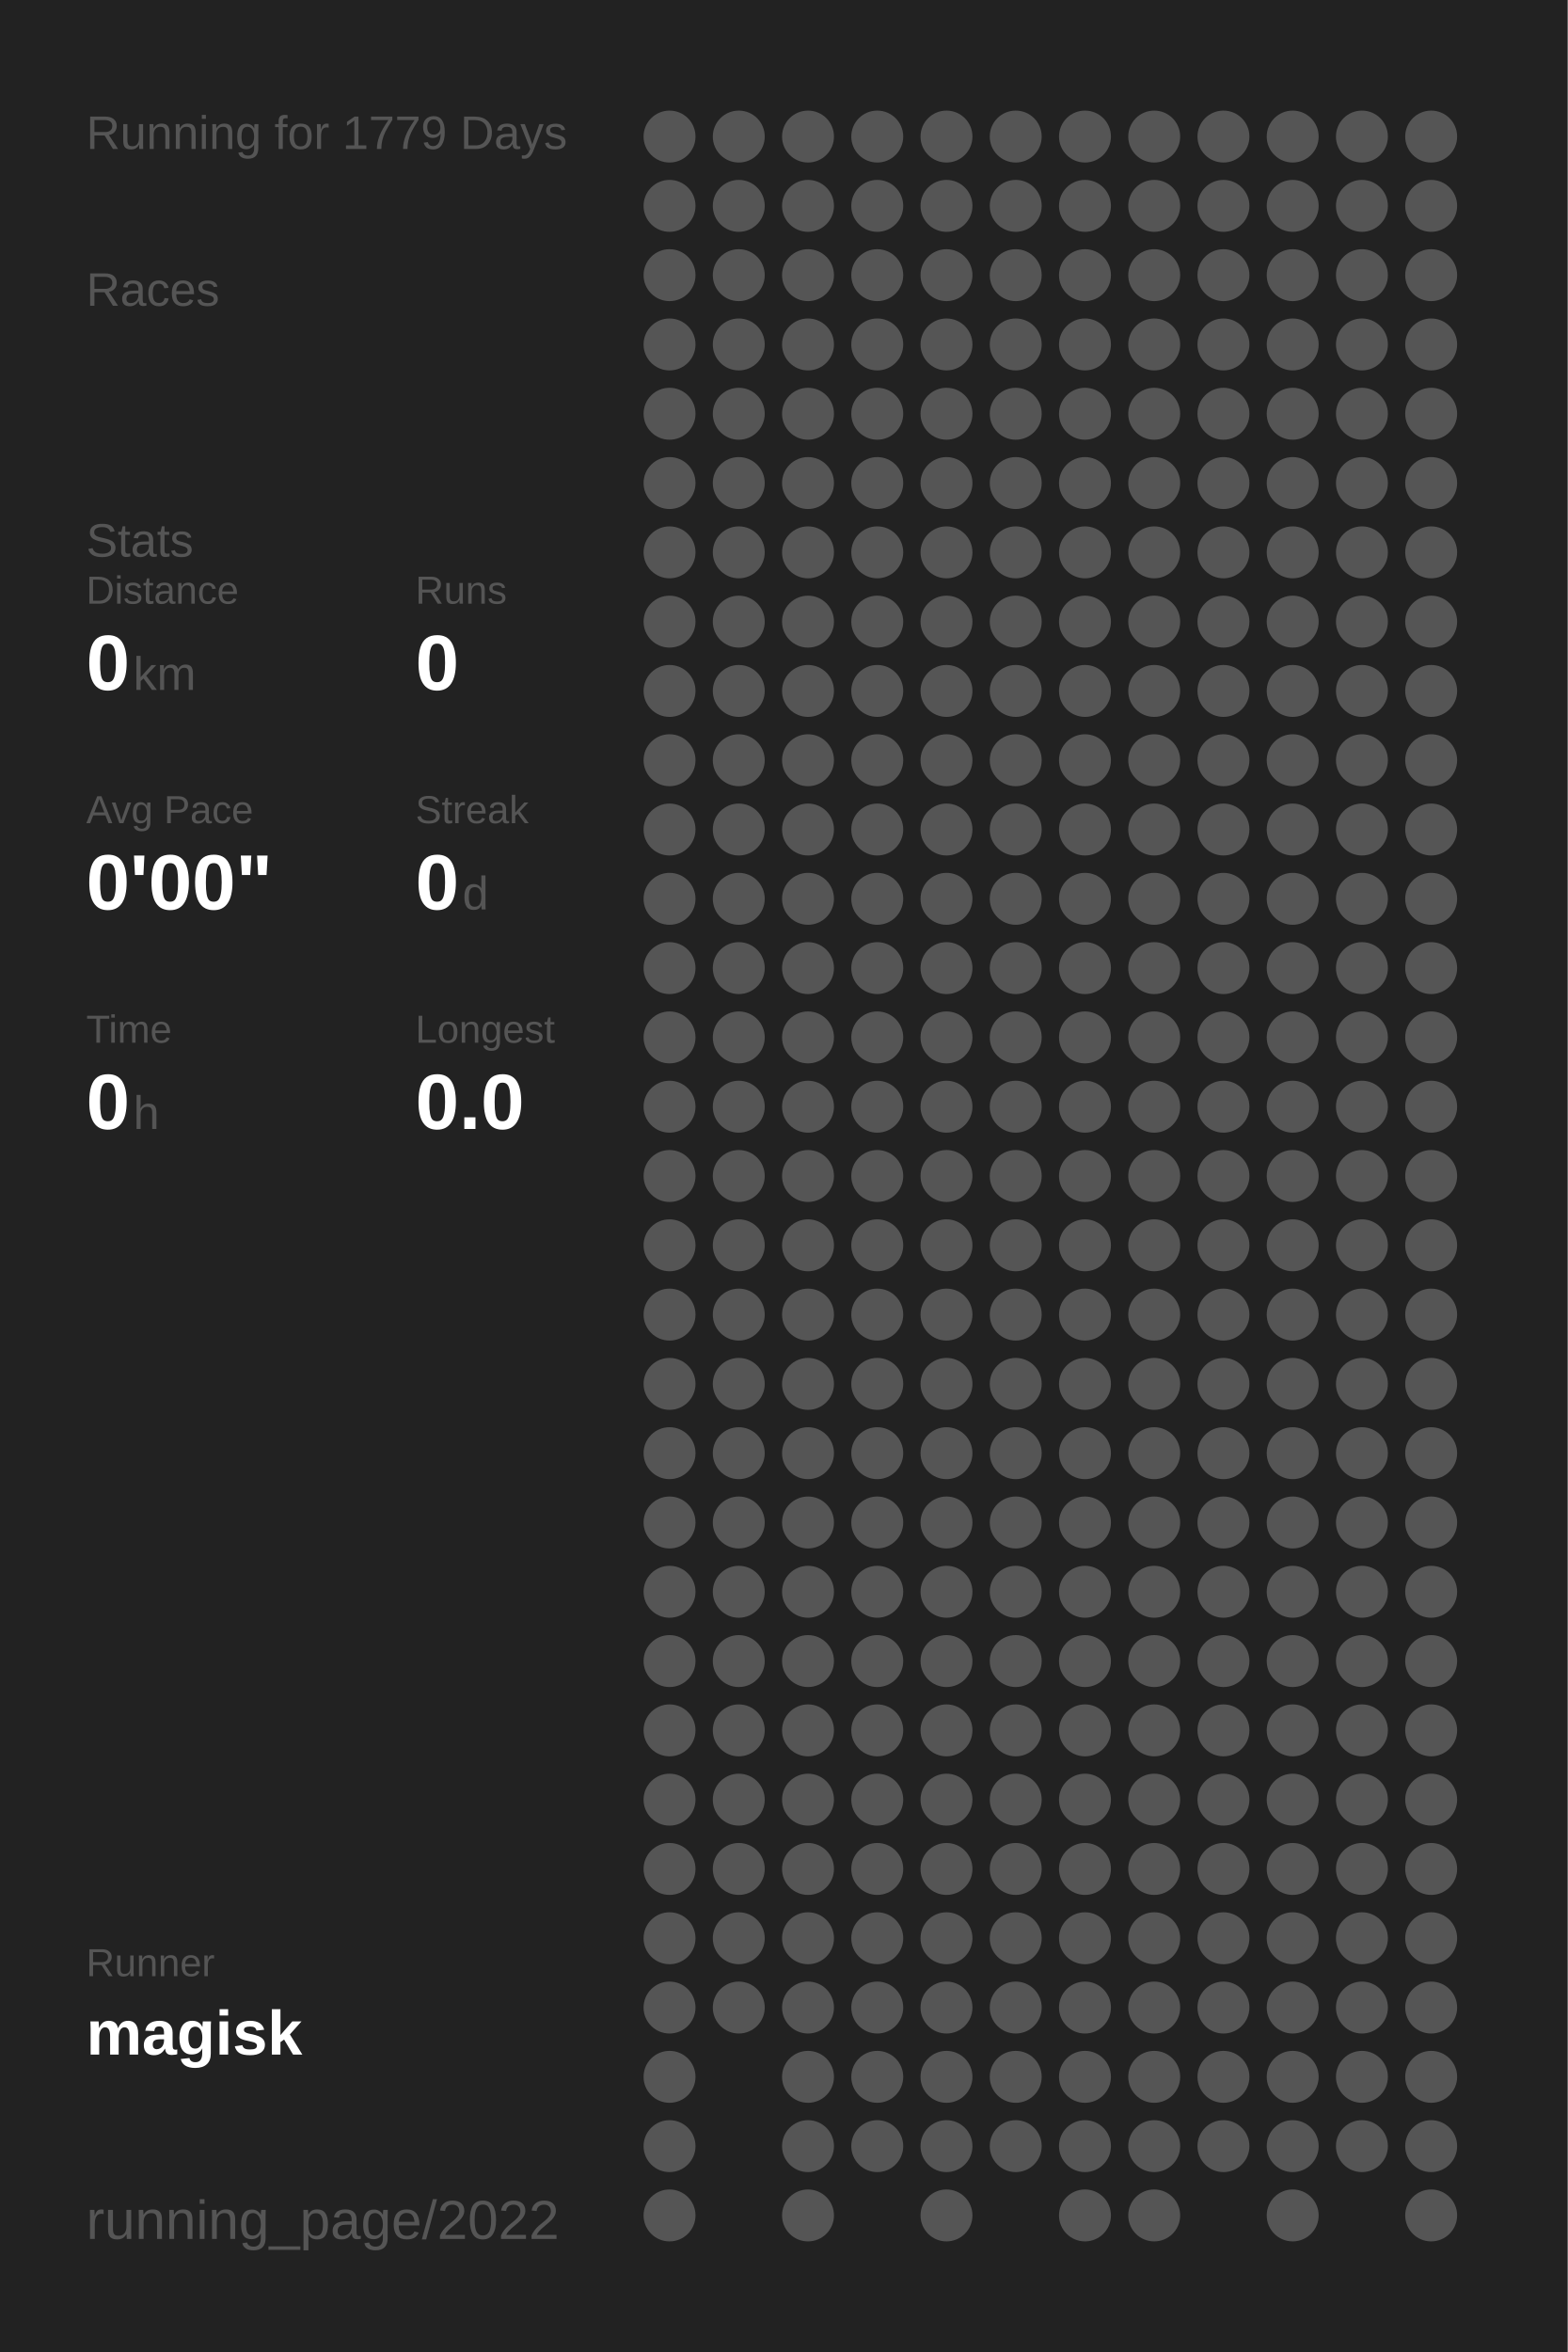
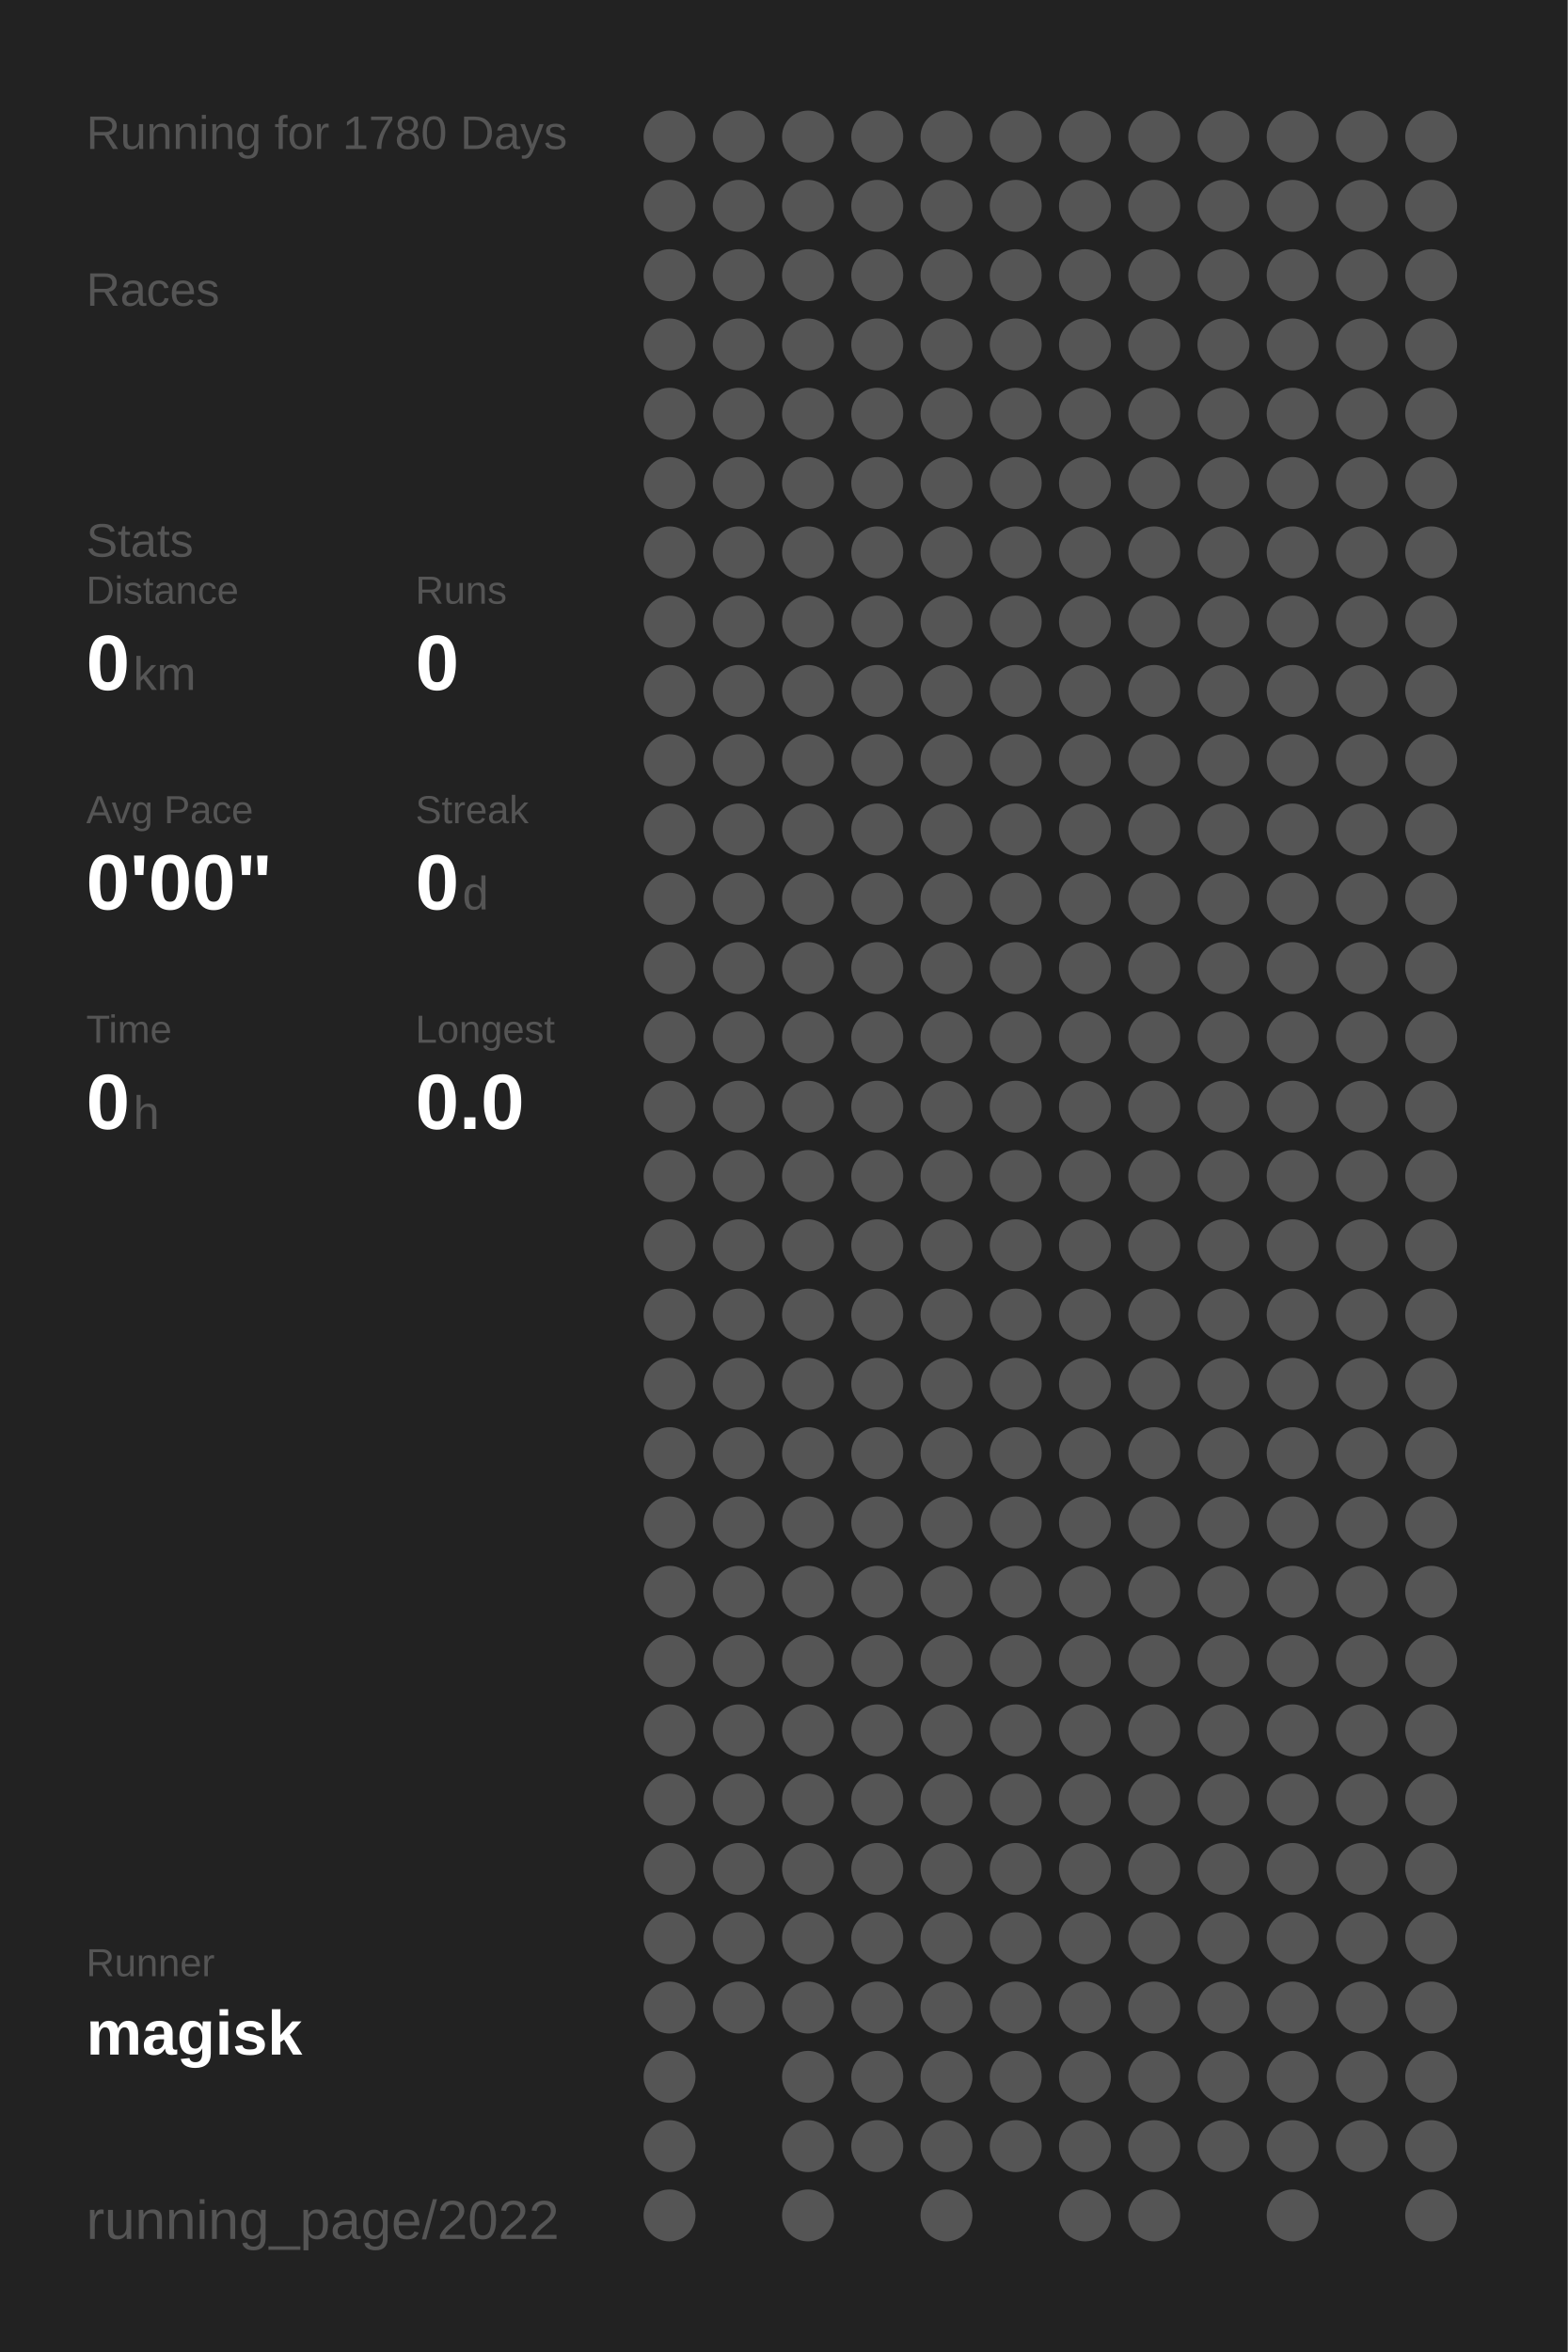
<svg xmlns="http://www.w3.org/2000/svg" baseProfile="full" height="300mm" version="1.1" viewBox="0,0,200,300" width="200mm">
  <defs />
  <rect fill="#222222" height="300" width="200" x="0" y="0" />
-   <text fill="#555555" style="font-size:6px; font-family:Arial;" x="11" y="19">Running for 1779 Days</text>
+   <text fill="#555555" style="font-size:6px; font-family:Arial;" x="11" y="19">Running for 1780 Days</text>
  <text fill="#555555" style="font-size:6px; font-family:Arial;" x="11" y="39">Races</text>
  <text fill="#555555" style="font-size:6px; font-family:Arial;" x="11" y="71">Stats</text>
  <text fill="#555555" style="font-size:5px; font-family:Arial;" x="11" y="77">Distance</text>
  <text fill="#FFFFFF" style="font-size:10px; font-family:Arial; font-weight:bold;" x="11" y="88">0</text>
  <text fill="#555555" style="font-size:6px; font-family:Arial;" x="17" y="88">km</text>
  <text fill="#555555" style="font-size:5px; font-family:Arial;" x="53" y="77">Runs</text>
  <text fill="#FFFFFF" style="font-size:10px; font-family:Arial; font-weight:bold;" x="53" y="88">0</text>
  <text fill="#555555" style="font-size:5px; font-family:Arial;" x="11" y="105">Avg Pace</text>
  <text fill="#FFFFFF" style="font-size:10px; font-family:Arial; font-weight:bold;" x="11" y="116">0'00"</text>
  <text fill="#555555" style="font-size:5px; font-family:Arial;" x="53" y="105">Streak</text>
  <text fill="#FFFFFF" style="font-size:10px; font-family:Arial; font-weight:bold;" x="53" y="116">0</text>
  <text fill="#555555" style="font-size:6px; font-family:Arial;" x="59" y="116">d</text>
  <text fill="#555555" style="font-size:5px; font-family:Arial;" x="11" y="133">Time</text>
  <text fill="#FFFFFF" style="font-size:10px; font-family:Arial; font-weight:bold;" x="11" y="144">0</text>
  <text fill="#555555" style="font-size:6px; font-family:Arial;" x="17" y="144">h</text>
  <text fill="#555555" style="font-size:5px; font-family:Arial;" x="53" y="133">Longest</text>
  <text fill="#FFFFFF" style="font-size:10px; font-family:Arial; font-weight:bold;" x="53" y="144">0.0</text>
  <text fill="#555555" style="font-size:5px; font-family:Arial;" x="11" y="252.065">Runner</text>
  <text fill="#FFFFFF" style="font-size:8px; font-family:Arial; font-weight:bold;" x="11" y="262.065">magisk</text>
  <text fill="#555555" style="font-size:7px; font-family:Arial;" x="11" y="285.581">running_page/2022</text>
  <circle cx="85.417" cy="17.419" fill="#555555" r="3.312" />
  <circle cx="85.417" cy="26.258" fill="#555555" r="3.312" />
  <circle cx="85.417" cy="35.097" fill="#555555" r="3.312" />
  <circle cx="85.417" cy="43.935" fill="#555555" r="3.312" />
  <circle cx="85.417" cy="52.774" fill="#555555" r="3.312" />
  <circle cx="85.417" cy="61.613" fill="#555555" r="3.312" />
  <circle cx="85.417" cy="70.452" fill="#555555" r="3.312" />
  <circle cx="85.417" cy="79.29" fill="#555555" r="3.312" />
  <circle cx="85.417" cy="88.129" fill="#555555" r="3.312" />
  <circle cx="85.417" cy="96.968" fill="#555555" r="3.312" />
  <circle cx="85.417" cy="105.806" fill="#555555" r="3.312" />
  <circle cx="85.417" cy="114.645" fill="#555555" r="3.312" />
  <circle cx="85.417" cy="123.484" fill="#555555" r="3.312" />
  <circle cx="85.417" cy="132.323" fill="#555555" r="3.312" />
  <circle cx="85.417" cy="141.161" fill="#555555" r="3.312" />
  <circle cx="85.417" cy="150" fill="#555555" r="3.312" />
  <circle cx="85.417" cy="158.839" fill="#555555" r="3.312" />
  <circle cx="85.417" cy="167.677" fill="#555555" r="3.312" />
  <circle cx="85.417" cy="176.516" fill="#555555" r="3.312" />
  <circle cx="85.417" cy="185.355" fill="#555555" r="3.312" />
  <circle cx="85.417" cy="194.194" fill="#555555" r="3.312" />
  <circle cx="85.417" cy="203.032" fill="#555555" r="3.312" />
  <circle cx="85.417" cy="211.871" fill="#555555" r="3.312" />
  <circle cx="85.417" cy="220.71" fill="#555555" r="3.312" />
  <circle cx="85.417" cy="229.548" fill="#555555" r="3.312" />
  <circle cx="85.417" cy="238.387" fill="#555555" r="3.312" />
  <circle cx="85.417" cy="247.226" fill="#555555" r="3.312" />
  <circle cx="85.417" cy="256.065" fill="#555555" r="3.312" />
  <circle cx="85.417" cy="264.903" fill="#555555" r="3.312" />
  <circle cx="85.417" cy="273.742" fill="#555555" r="3.312" />
  <circle cx="85.417" cy="282.581" fill="#555555" r="3.312" />
  <circle cx="94.25" cy="17.419" fill="#555555" r="3.312" />
  <circle cx="94.25" cy="26.258" fill="#555555" r="3.312" />
  <circle cx="94.25" cy="35.097" fill="#555555" r="3.312" />
  <circle cx="94.25" cy="43.935" fill="#555555" r="3.312" />
  <circle cx="94.25" cy="52.774" fill="#555555" r="3.312" />
  <circle cx="94.25" cy="61.613" fill="#555555" r="3.312" />
  <circle cx="94.25" cy="70.452" fill="#555555" r="3.312" />
  <circle cx="94.25" cy="79.29" fill="#555555" r="3.312" />
  <circle cx="94.25" cy="88.129" fill="#555555" r="3.312" />
  <circle cx="94.25" cy="96.968" fill="#555555" r="3.312" />
  <circle cx="94.25" cy="105.806" fill="#555555" r="3.312" />
  <circle cx="94.25" cy="114.645" fill="#555555" r="3.312" />
  <circle cx="94.25" cy="123.484" fill="#555555" r="3.312" />
  <circle cx="94.25" cy="132.323" fill="#555555" r="3.312" />
  <circle cx="94.25" cy="141.161" fill="#555555" r="3.312" />
  <circle cx="94.25" cy="150" fill="#555555" r="3.312" />
  <circle cx="94.25" cy="158.839" fill="#555555" r="3.312" />
  <circle cx="94.25" cy="167.677" fill="#555555" r="3.312" />
  <circle cx="94.25" cy="176.516" fill="#555555" r="3.312" />
  <circle cx="94.25" cy="185.355" fill="#555555" r="3.312" />
  <circle cx="94.25" cy="194.194" fill="#555555" r="3.312" />
  <circle cx="94.25" cy="203.032" fill="#555555" r="3.312" />
  <circle cx="94.25" cy="211.871" fill="#555555" r="3.312" />
  <circle cx="94.25" cy="220.71" fill="#555555" r="3.312" />
  <circle cx="94.25" cy="229.548" fill="#555555" r="3.312" />
  <circle cx="94.25" cy="238.387" fill="#555555" r="3.312" />
  <circle cx="94.25" cy="247.226" fill="#555555" r="3.312" />
  <circle cx="94.25" cy="256.065" fill="#555555" r="3.312" />
  <circle cx="103.083" cy="17.419" fill="#555555" r="3.312" />
  <circle cx="103.083" cy="26.258" fill="#555555" r="3.312" />
  <circle cx="103.083" cy="35.097" fill="#555555" r="3.312" />
  <circle cx="103.083" cy="43.935" fill="#555555" r="3.312" />
  <circle cx="103.083" cy="52.774" fill="#555555" r="3.312" />
  <circle cx="103.083" cy="61.613" fill="#555555" r="3.312" />
  <circle cx="103.083" cy="70.452" fill="#555555" r="3.312" />
  <circle cx="103.083" cy="79.29" fill="#555555" r="3.312" />
  <circle cx="103.083" cy="88.129" fill="#555555" r="3.312" />
  <circle cx="103.083" cy="96.968" fill="#555555" r="3.312" />
  <circle cx="103.083" cy="105.806" fill="#555555" r="3.312" />
  <circle cx="103.083" cy="114.645" fill="#555555" r="3.312" />
  <circle cx="103.083" cy="123.484" fill="#555555" r="3.312" />
  <circle cx="103.083" cy="132.323" fill="#555555" r="3.312" />
  <circle cx="103.083" cy="141.161" fill="#555555" r="3.312" />
  <circle cx="103.083" cy="150" fill="#555555" r="3.312" />
  <circle cx="103.083" cy="158.839" fill="#555555" r="3.312" />
  <circle cx="103.083" cy="167.677" fill="#555555" r="3.312" />
  <circle cx="103.083" cy="176.516" fill="#555555" r="3.312" />
  <circle cx="103.083" cy="185.355" fill="#555555" r="3.312" />
  <circle cx="103.083" cy="194.194" fill="#555555" r="3.312" />
  <circle cx="103.083" cy="203.032" fill="#555555" r="3.312" />
  <circle cx="103.083" cy="211.871" fill="#555555" r="3.312" />
  <circle cx="103.083" cy="220.71" fill="#555555" r="3.312" />
  <circle cx="103.083" cy="229.548" fill="#555555" r="3.312" />
  <circle cx="103.083" cy="238.387" fill="#555555" r="3.312" />
  <circle cx="103.083" cy="247.226" fill="#555555" r="3.312" />
  <circle cx="103.083" cy="256.065" fill="#555555" r="3.312" />
  <circle cx="103.083" cy="264.903" fill="#555555" r="3.312" />
  <circle cx="103.083" cy="273.742" fill="#555555" r="3.312" />
  <circle cx="103.083" cy="282.581" fill="#555555" r="3.312" />
  <circle cx="111.917" cy="17.419" fill="#555555" r="3.312" />
  <circle cx="111.917" cy="26.258" fill="#555555" r="3.312" />
  <circle cx="111.917" cy="35.097" fill="#555555" r="3.312" />
  <circle cx="111.917" cy="43.935" fill="#555555" r="3.312" />
  <circle cx="111.917" cy="52.774" fill="#555555" r="3.312" />
  <circle cx="111.917" cy="61.613" fill="#555555" r="3.312" />
  <circle cx="111.917" cy="70.452" fill="#555555" r="3.312" />
  <circle cx="111.917" cy="79.29" fill="#555555" r="3.312" />
  <circle cx="111.917" cy="88.129" fill="#555555" r="3.312" />
  <circle cx="111.917" cy="96.968" fill="#555555" r="3.312" />
  <circle cx="111.917" cy="105.806" fill="#555555" r="3.312" />
  <circle cx="111.917" cy="114.645" fill="#555555" r="3.312" />
  <circle cx="111.917" cy="123.484" fill="#555555" r="3.312" />
  <circle cx="111.917" cy="132.323" fill="#555555" r="3.312" />
  <circle cx="111.917" cy="141.161" fill="#555555" r="3.312" />
  <circle cx="111.917" cy="150" fill="#555555" r="3.312" />
  <circle cx="111.917" cy="158.839" fill="#555555" r="3.312" />
  <circle cx="111.917" cy="167.677" fill="#555555" r="3.312" />
  <circle cx="111.917" cy="176.516" fill="#555555" r="3.312" />
  <circle cx="111.917" cy="185.355" fill="#555555" r="3.312" />
  <circle cx="111.917" cy="194.194" fill="#555555" r="3.312" />
  <circle cx="111.917" cy="203.032" fill="#555555" r="3.312" />
  <circle cx="111.917" cy="211.871" fill="#555555" r="3.312" />
  <circle cx="111.917" cy="220.71" fill="#555555" r="3.312" />
  <circle cx="111.917" cy="229.548" fill="#555555" r="3.312" />
  <circle cx="111.917" cy="238.387" fill="#555555" r="3.312" />
  <circle cx="111.917" cy="247.226" fill="#555555" r="3.312" />
  <circle cx="111.917" cy="256.065" fill="#555555" r="3.312" />
  <circle cx="111.917" cy="264.903" fill="#555555" r="3.312" />
  <circle cx="111.917" cy="273.742" fill="#555555" r="3.312" />
  <circle cx="120.75" cy="17.419" fill="#555555" r="3.312" />
  <circle cx="120.75" cy="26.258" fill="#555555" r="3.312" />
  <circle cx="120.75" cy="35.097" fill="#555555" r="3.312" />
  <circle cx="120.75" cy="43.935" fill="#555555" r="3.312" />
  <circle cx="120.75" cy="52.774" fill="#555555" r="3.312" />
  <circle cx="120.75" cy="61.613" fill="#555555" r="3.312" />
  <circle cx="120.75" cy="70.452" fill="#555555" r="3.312" />
  <circle cx="120.75" cy="79.29" fill="#555555" r="3.312" />
  <circle cx="120.75" cy="88.129" fill="#555555" r="3.312" />
  <circle cx="120.75" cy="96.968" fill="#555555" r="3.312" />
  <circle cx="120.75" cy="105.806" fill="#555555" r="3.312" />
  <circle cx="120.75" cy="114.645" fill="#555555" r="3.312" />
  <circle cx="120.75" cy="123.484" fill="#555555" r="3.312" />
  <circle cx="120.75" cy="132.323" fill="#555555" r="3.312" />
  <circle cx="120.75" cy="141.161" fill="#555555" r="3.312" />
  <circle cx="120.75" cy="150" fill="#555555" r="3.312" />
  <circle cx="120.75" cy="158.839" fill="#555555" r="3.312" />
  <circle cx="120.75" cy="167.677" fill="#555555" r="3.312" />
  <circle cx="120.75" cy="176.516" fill="#555555" r="3.312" />
  <circle cx="120.75" cy="185.355" fill="#555555" r="3.312" />
  <circle cx="120.75" cy="194.194" fill="#555555" r="3.312" />
  <circle cx="120.75" cy="203.032" fill="#555555" r="3.312" />
  <circle cx="120.75" cy="211.871" fill="#555555" r="3.312" />
  <circle cx="120.75" cy="220.71" fill="#555555" r="3.312" />
  <circle cx="120.75" cy="229.548" fill="#555555" r="3.312" />
  <circle cx="120.75" cy="238.387" fill="#555555" r="3.312" />
  <circle cx="120.75" cy="247.226" fill="#555555" r="3.312" />
  <circle cx="120.75" cy="256.065" fill="#555555" r="3.312" />
  <circle cx="120.75" cy="264.903" fill="#555555" r="3.312" />
  <circle cx="120.75" cy="273.742" fill="#555555" r="3.312" />
  <circle cx="120.75" cy="282.581" fill="#555555" r="3.312" />
  <circle cx="129.583" cy="17.419" fill="#555555" r="3.312" />
  <circle cx="129.583" cy="26.258" fill="#555555" r="3.312" />
  <circle cx="129.583" cy="35.097" fill="#555555" r="3.312" />
  <circle cx="129.583" cy="43.935" fill="#555555" r="3.312" />
  <circle cx="129.583" cy="52.774" fill="#555555" r="3.312" />
  <circle cx="129.583" cy="61.613" fill="#555555" r="3.312" />
  <circle cx="129.583" cy="70.452" fill="#555555" r="3.312" />
  <circle cx="129.583" cy="79.29" fill="#555555" r="3.312" />
  <circle cx="129.583" cy="88.129" fill="#555555" r="3.312" />
  <circle cx="129.583" cy="96.968" fill="#555555" r="3.312" />
  <circle cx="129.583" cy="105.806" fill="#555555" r="3.312" />
  <circle cx="129.583" cy="114.645" fill="#555555" r="3.312" />
  <circle cx="129.583" cy="123.484" fill="#555555" r="3.312" />
  <circle cx="129.583" cy="132.323" fill="#555555" r="3.312" />
  <circle cx="129.583" cy="141.161" fill="#555555" r="3.312" />
  <circle cx="129.583" cy="150" fill="#555555" r="3.312" />
  <circle cx="129.583" cy="158.839" fill="#555555" r="3.312" />
  <circle cx="129.583" cy="167.677" fill="#555555" r="3.312" />
  <circle cx="129.583" cy="176.516" fill="#555555" r="3.312" />
  <circle cx="129.583" cy="185.355" fill="#555555" r="3.312" />
  <circle cx="129.583" cy="194.194" fill="#555555" r="3.312" />
  <circle cx="129.583" cy="203.032" fill="#555555" r="3.312" />
  <circle cx="129.583" cy="211.871" fill="#555555" r="3.312" />
  <circle cx="129.583" cy="220.71" fill="#555555" r="3.312" />
  <circle cx="129.583" cy="229.548" fill="#555555" r="3.312" />
  <circle cx="129.583" cy="238.387" fill="#555555" r="3.312" />
  <circle cx="129.583" cy="247.226" fill="#555555" r="3.312" />
  <circle cx="129.583" cy="256.065" fill="#555555" r="3.312" />
  <circle cx="129.583" cy="264.903" fill="#555555" r="3.312" />
  <circle cx="129.583" cy="273.742" fill="#555555" r="3.312" />
  <circle cx="138.417" cy="17.419" fill="#555555" r="3.312" />
  <circle cx="138.417" cy="26.258" fill="#555555" r="3.312" />
  <circle cx="138.417" cy="35.097" fill="#555555" r="3.312" />
  <circle cx="138.417" cy="43.935" fill="#555555" r="3.312" />
  <circle cx="138.417" cy="52.774" fill="#555555" r="3.312" />
  <circle cx="138.417" cy="61.613" fill="#555555" r="3.312" />
  <circle cx="138.417" cy="70.452" fill="#555555" r="3.312" />
  <circle cx="138.417" cy="79.29" fill="#555555" r="3.312" />
  <circle cx="138.417" cy="88.129" fill="#555555" r="3.312" />
  <circle cx="138.417" cy="96.968" fill="#555555" r="3.312" />
  <circle cx="138.417" cy="105.806" fill="#555555" r="3.312" />
  <circle cx="138.417" cy="114.645" fill="#555555" r="3.312" />
  <circle cx="138.417" cy="123.484" fill="#555555" r="3.312" />
  <circle cx="138.417" cy="132.323" fill="#555555" r="3.312" />
  <circle cx="138.417" cy="141.161" fill="#555555" r="3.312" />
  <circle cx="138.417" cy="150" fill="#555555" r="3.312" />
  <circle cx="138.417" cy="158.839" fill="#555555" r="3.312" />
  <circle cx="138.417" cy="167.677" fill="#555555" r="3.312" />
  <circle cx="138.417" cy="176.516" fill="#555555" r="3.312" />
  <circle cx="138.417" cy="185.355" fill="#555555" r="3.312" />
  <circle cx="138.417" cy="194.194" fill="#555555" r="3.312" />
  <circle cx="138.417" cy="203.032" fill="#555555" r="3.312" />
  <circle cx="138.417" cy="211.871" fill="#555555" r="3.312" />
  <circle cx="138.417" cy="220.71" fill="#555555" r="3.312" />
  <circle cx="138.417" cy="229.548" fill="#555555" r="3.312" />
  <circle cx="138.417" cy="238.387" fill="#555555" r="3.312" />
  <circle cx="138.417" cy="247.226" fill="#555555" r="3.312" />
  <circle cx="138.417" cy="256.065" fill="#555555" r="3.312" />
  <circle cx="138.417" cy="264.903" fill="#555555" r="3.312" />
  <circle cx="138.417" cy="273.742" fill="#555555" r="3.312" />
  <circle cx="138.417" cy="282.581" fill="#555555" r="3.312" />
  <circle cx="147.25" cy="17.419" fill="#555555" r="3.312" />
  <circle cx="147.25" cy="26.258" fill="#555555" r="3.312" />
  <circle cx="147.25" cy="35.097" fill="#555555" r="3.312" />
  <circle cx="147.25" cy="43.935" fill="#555555" r="3.312" />
  <circle cx="147.25" cy="52.774" fill="#555555" r="3.312" />
  <circle cx="147.25" cy="61.613" fill="#555555" r="3.312" />
  <circle cx="147.25" cy="70.452" fill="#555555" r="3.312" />
  <circle cx="147.25" cy="79.29" fill="#555555" r="3.312" />
  <circle cx="147.25" cy="88.129" fill="#555555" r="3.312" />
  <circle cx="147.25" cy="96.968" fill="#555555" r="3.312" />
  <circle cx="147.25" cy="105.806" fill="#555555" r="3.312" />
  <circle cx="147.25" cy="114.645" fill="#555555" r="3.312" />
  <circle cx="147.25" cy="123.484" fill="#555555" r="3.312" />
  <circle cx="147.25" cy="132.323" fill="#555555" r="3.312" />
  <circle cx="147.25" cy="141.161" fill="#555555" r="3.312" />
  <circle cx="147.25" cy="150" fill="#555555" r="3.312" />
  <circle cx="147.25" cy="158.839" fill="#555555" r="3.312" />
  <circle cx="147.25" cy="167.677" fill="#555555" r="3.312" />
  <circle cx="147.25" cy="176.516" fill="#555555" r="3.312" />
  <circle cx="147.25" cy="185.355" fill="#555555" r="3.312" />
  <circle cx="147.25" cy="194.194" fill="#555555" r="3.312" />
  <circle cx="147.25" cy="203.032" fill="#555555" r="3.312" />
  <circle cx="147.25" cy="211.871" fill="#555555" r="3.312" />
  <circle cx="147.25" cy="220.71" fill="#555555" r="3.312" />
  <circle cx="147.25" cy="229.548" fill="#555555" r="3.312" />
  <circle cx="147.25" cy="238.387" fill="#555555" r="3.312" />
  <circle cx="147.25" cy="247.226" fill="#555555" r="3.312" />
  <circle cx="147.25" cy="256.065" fill="#555555" r="3.312" />
  <circle cx="147.25" cy="264.903" fill="#555555" r="3.312" />
  <circle cx="147.25" cy="273.742" fill="#555555" r="3.312" />
  <circle cx="147.25" cy="282.581" fill="#555555" r="3.312" />
  <circle cx="156.083" cy="17.419" fill="#555555" r="3.312" />
  <circle cx="156.083" cy="26.258" fill="#555555" r="3.312" />
  <circle cx="156.083" cy="35.097" fill="#555555" r="3.312" />
  <circle cx="156.083" cy="43.935" fill="#555555" r="3.312" />
  <circle cx="156.083" cy="52.774" fill="#555555" r="3.312" />
  <circle cx="156.083" cy="61.613" fill="#555555" r="3.312" />
  <circle cx="156.083" cy="70.452" fill="#555555" r="3.312" />
  <circle cx="156.083" cy="79.29" fill="#555555" r="3.312" />
  <circle cx="156.083" cy="88.129" fill="#555555" r="3.312" />
  <circle cx="156.083" cy="96.968" fill="#555555" r="3.312" />
  <circle cx="156.083" cy="105.806" fill="#555555" r="3.312" />
  <circle cx="156.083" cy="114.645" fill="#555555" r="3.312" />
  <circle cx="156.083" cy="123.484" fill="#555555" r="3.312" />
  <circle cx="156.083" cy="132.323" fill="#555555" r="3.312" />
  <circle cx="156.083" cy="141.161" fill="#555555" r="3.312" />
  <circle cx="156.083" cy="150" fill="#555555" r="3.312" />
  <circle cx="156.083" cy="158.839" fill="#555555" r="3.312" />
  <circle cx="156.083" cy="167.677" fill="#555555" r="3.312" />
  <circle cx="156.083" cy="176.516" fill="#555555" r="3.312" />
  <circle cx="156.083" cy="185.355" fill="#555555" r="3.312" />
  <circle cx="156.083" cy="194.194" fill="#555555" r="3.312" />
  <circle cx="156.083" cy="203.032" fill="#555555" r="3.312" />
  <circle cx="156.083" cy="211.871" fill="#555555" r="3.312" />
  <circle cx="156.083" cy="220.71" fill="#555555" r="3.312" />
  <circle cx="156.083" cy="229.548" fill="#555555" r="3.312" />
  <circle cx="156.083" cy="238.387" fill="#555555" r="3.312" />
  <circle cx="156.083" cy="247.226" fill="#555555" r="3.312" />
  <circle cx="156.083" cy="256.065" fill="#555555" r="3.312" />
  <circle cx="156.083" cy="264.903" fill="#555555" r="3.312" />
  <circle cx="156.083" cy="273.742" fill="#555555" r="3.312" />
  <circle cx="164.917" cy="17.419" fill="#555555" r="3.312" />
  <circle cx="164.917" cy="26.258" fill="#555555" r="3.312" />
  <circle cx="164.917" cy="35.097" fill="#555555" r="3.312" />
  <circle cx="164.917" cy="43.935" fill="#555555" r="3.312" />
  <circle cx="164.917" cy="52.774" fill="#555555" r="3.312" />
  <circle cx="164.917" cy="61.613" fill="#555555" r="3.312" />
  <circle cx="164.917" cy="70.452" fill="#555555" r="3.312" />
  <circle cx="164.917" cy="79.29" fill="#555555" r="3.312" />
  <circle cx="164.917" cy="88.129" fill="#555555" r="3.312" />
  <circle cx="164.917" cy="96.968" fill="#555555" r="3.312" />
  <circle cx="164.917" cy="105.806" fill="#555555" r="3.312" />
  <circle cx="164.917" cy="114.645" fill="#555555" r="3.312" />
  <circle cx="164.917" cy="123.484" fill="#555555" r="3.312" />
  <circle cx="164.917" cy="132.323" fill="#555555" r="3.312" />
  <circle cx="164.917" cy="141.161" fill="#555555" r="3.312" />
  <circle cx="164.917" cy="150" fill="#555555" r="3.312" />
  <circle cx="164.917" cy="158.839" fill="#555555" r="3.312" />
  <circle cx="164.917" cy="167.677" fill="#555555" r="3.312" />
  <circle cx="164.917" cy="176.516" fill="#555555" r="3.312" />
  <circle cx="164.917" cy="185.355" fill="#555555" r="3.312" />
  <circle cx="164.917" cy="194.194" fill="#555555" r="3.312" />
  <circle cx="164.917" cy="203.032" fill="#555555" r="3.312" />
  <circle cx="164.917" cy="211.871" fill="#555555" r="3.312" />
  <circle cx="164.917" cy="220.71" fill="#555555" r="3.312" />
  <circle cx="164.917" cy="229.548" fill="#555555" r="3.312" />
  <circle cx="164.917" cy="238.387" fill="#555555" r="3.312" />
  <circle cx="164.917" cy="247.226" fill="#555555" r="3.312" />
  <circle cx="164.917" cy="256.065" fill="#555555" r="3.312" />
  <circle cx="164.917" cy="264.903" fill="#555555" r="3.312" />
  <circle cx="164.917" cy="273.742" fill="#555555" r="3.312" />
  <circle cx="164.917" cy="282.581" fill="#555555" r="3.312" />
  <circle cx="173.75" cy="17.419" fill="#555555" r="3.312" />
  <circle cx="173.75" cy="26.258" fill="#555555" r="3.312" />
  <circle cx="173.75" cy="35.097" fill="#555555" r="3.312" />
  <circle cx="173.75" cy="43.935" fill="#555555" r="3.312" />
  <circle cx="173.75" cy="52.774" fill="#555555" r="3.312" />
  <circle cx="173.75" cy="61.613" fill="#555555" r="3.312" />
  <circle cx="173.75" cy="70.452" fill="#555555" r="3.312" />
  <circle cx="173.75" cy="79.29" fill="#555555" r="3.312" />
  <circle cx="173.75" cy="88.129" fill="#555555" r="3.312" />
  <circle cx="173.75" cy="96.968" fill="#555555" r="3.312" />
  <circle cx="173.75" cy="105.806" fill="#555555" r="3.312" />
  <circle cx="173.75" cy="114.645" fill="#555555" r="3.312" />
  <circle cx="173.75" cy="123.484" fill="#555555" r="3.312" />
  <circle cx="173.75" cy="132.323" fill="#555555" r="3.312" />
  <circle cx="173.75" cy="141.161" fill="#555555" r="3.312" />
  <circle cx="173.75" cy="150" fill="#555555" r="3.312" />
  <circle cx="173.75" cy="158.839" fill="#555555" r="3.312" />
  <circle cx="173.75" cy="167.677" fill="#555555" r="3.312" />
  <circle cx="173.75" cy="176.516" fill="#555555" r="3.312" />
  <circle cx="173.75" cy="185.355" fill="#555555" r="3.312" />
  <circle cx="173.75" cy="194.194" fill="#555555" r="3.312" />
  <circle cx="173.75" cy="203.032" fill="#555555" r="3.312" />
  <circle cx="173.75" cy="211.871" fill="#555555" r="3.312" />
  <circle cx="173.75" cy="220.71" fill="#555555" r="3.312" />
  <circle cx="173.75" cy="229.548" fill="#555555" r="3.312" />
  <circle cx="173.75" cy="238.387" fill="#555555" r="3.312" />
  <circle cx="173.75" cy="247.226" fill="#555555" r="3.312" />
  <circle cx="173.75" cy="256.065" fill="#555555" r="3.312" />
  <circle cx="173.75" cy="264.903" fill="#555555" r="3.312" />
  <circle cx="173.75" cy="273.742" fill="#555555" r="3.312" />
  <circle cx="182.583" cy="17.419" fill="#555555" r="3.312" />
  <circle cx="182.583" cy="26.258" fill="#555555" r="3.312" />
  <circle cx="182.583" cy="35.097" fill="#555555" r="3.312" />
  <circle cx="182.583" cy="43.935" fill="#555555" r="3.312" />
  <circle cx="182.583" cy="52.774" fill="#555555" r="3.312" />
  <circle cx="182.583" cy="61.613" fill="#555555" r="3.312" />
  <circle cx="182.583" cy="70.452" fill="#555555" r="3.312" />
  <circle cx="182.583" cy="79.29" fill="#555555" r="3.312" />
  <circle cx="182.583" cy="88.129" fill="#555555" r="3.312" />
  <circle cx="182.583" cy="96.968" fill="#555555" r="3.312" />
  <circle cx="182.583" cy="105.806" fill="#555555" r="3.312" />
  <circle cx="182.583" cy="114.645" fill="#555555" r="3.312" />
  <circle cx="182.583" cy="123.484" fill="#555555" r="3.312" />
  <circle cx="182.583" cy="132.323" fill="#555555" r="3.312" />
  <circle cx="182.583" cy="141.161" fill="#555555" r="3.312" />
  <circle cx="182.583" cy="150" fill="#555555" r="3.312" />
  <circle cx="182.583" cy="158.839" fill="#555555" r="3.312" />
  <circle cx="182.583" cy="167.677" fill="#555555" r="3.312" />
  <circle cx="182.583" cy="176.516" fill="#555555" r="3.312" />
  <circle cx="182.583" cy="185.355" fill="#555555" r="3.312" />
  <circle cx="182.583" cy="194.194" fill="#555555" r="3.312" />
  <circle cx="182.583" cy="203.032" fill="#555555" r="3.312" />
  <circle cx="182.583" cy="211.871" fill="#555555" r="3.312" />
  <circle cx="182.583" cy="220.71" fill="#555555" r="3.312" />
  <circle cx="182.583" cy="229.548" fill="#555555" r="3.312" />
  <circle cx="182.583" cy="238.387" fill="#555555" r="3.312" />
  <circle cx="182.583" cy="247.226" fill="#555555" r="3.312" />
  <circle cx="182.583" cy="256.065" fill="#555555" r="3.312" />
  <circle cx="182.583" cy="264.903" fill="#555555" r="3.312" />
  <circle cx="182.583" cy="273.742" fill="#555555" r="3.312" />
  <circle cx="182.583" cy="282.581" fill="#555555" r="3.312" />
</svg>
